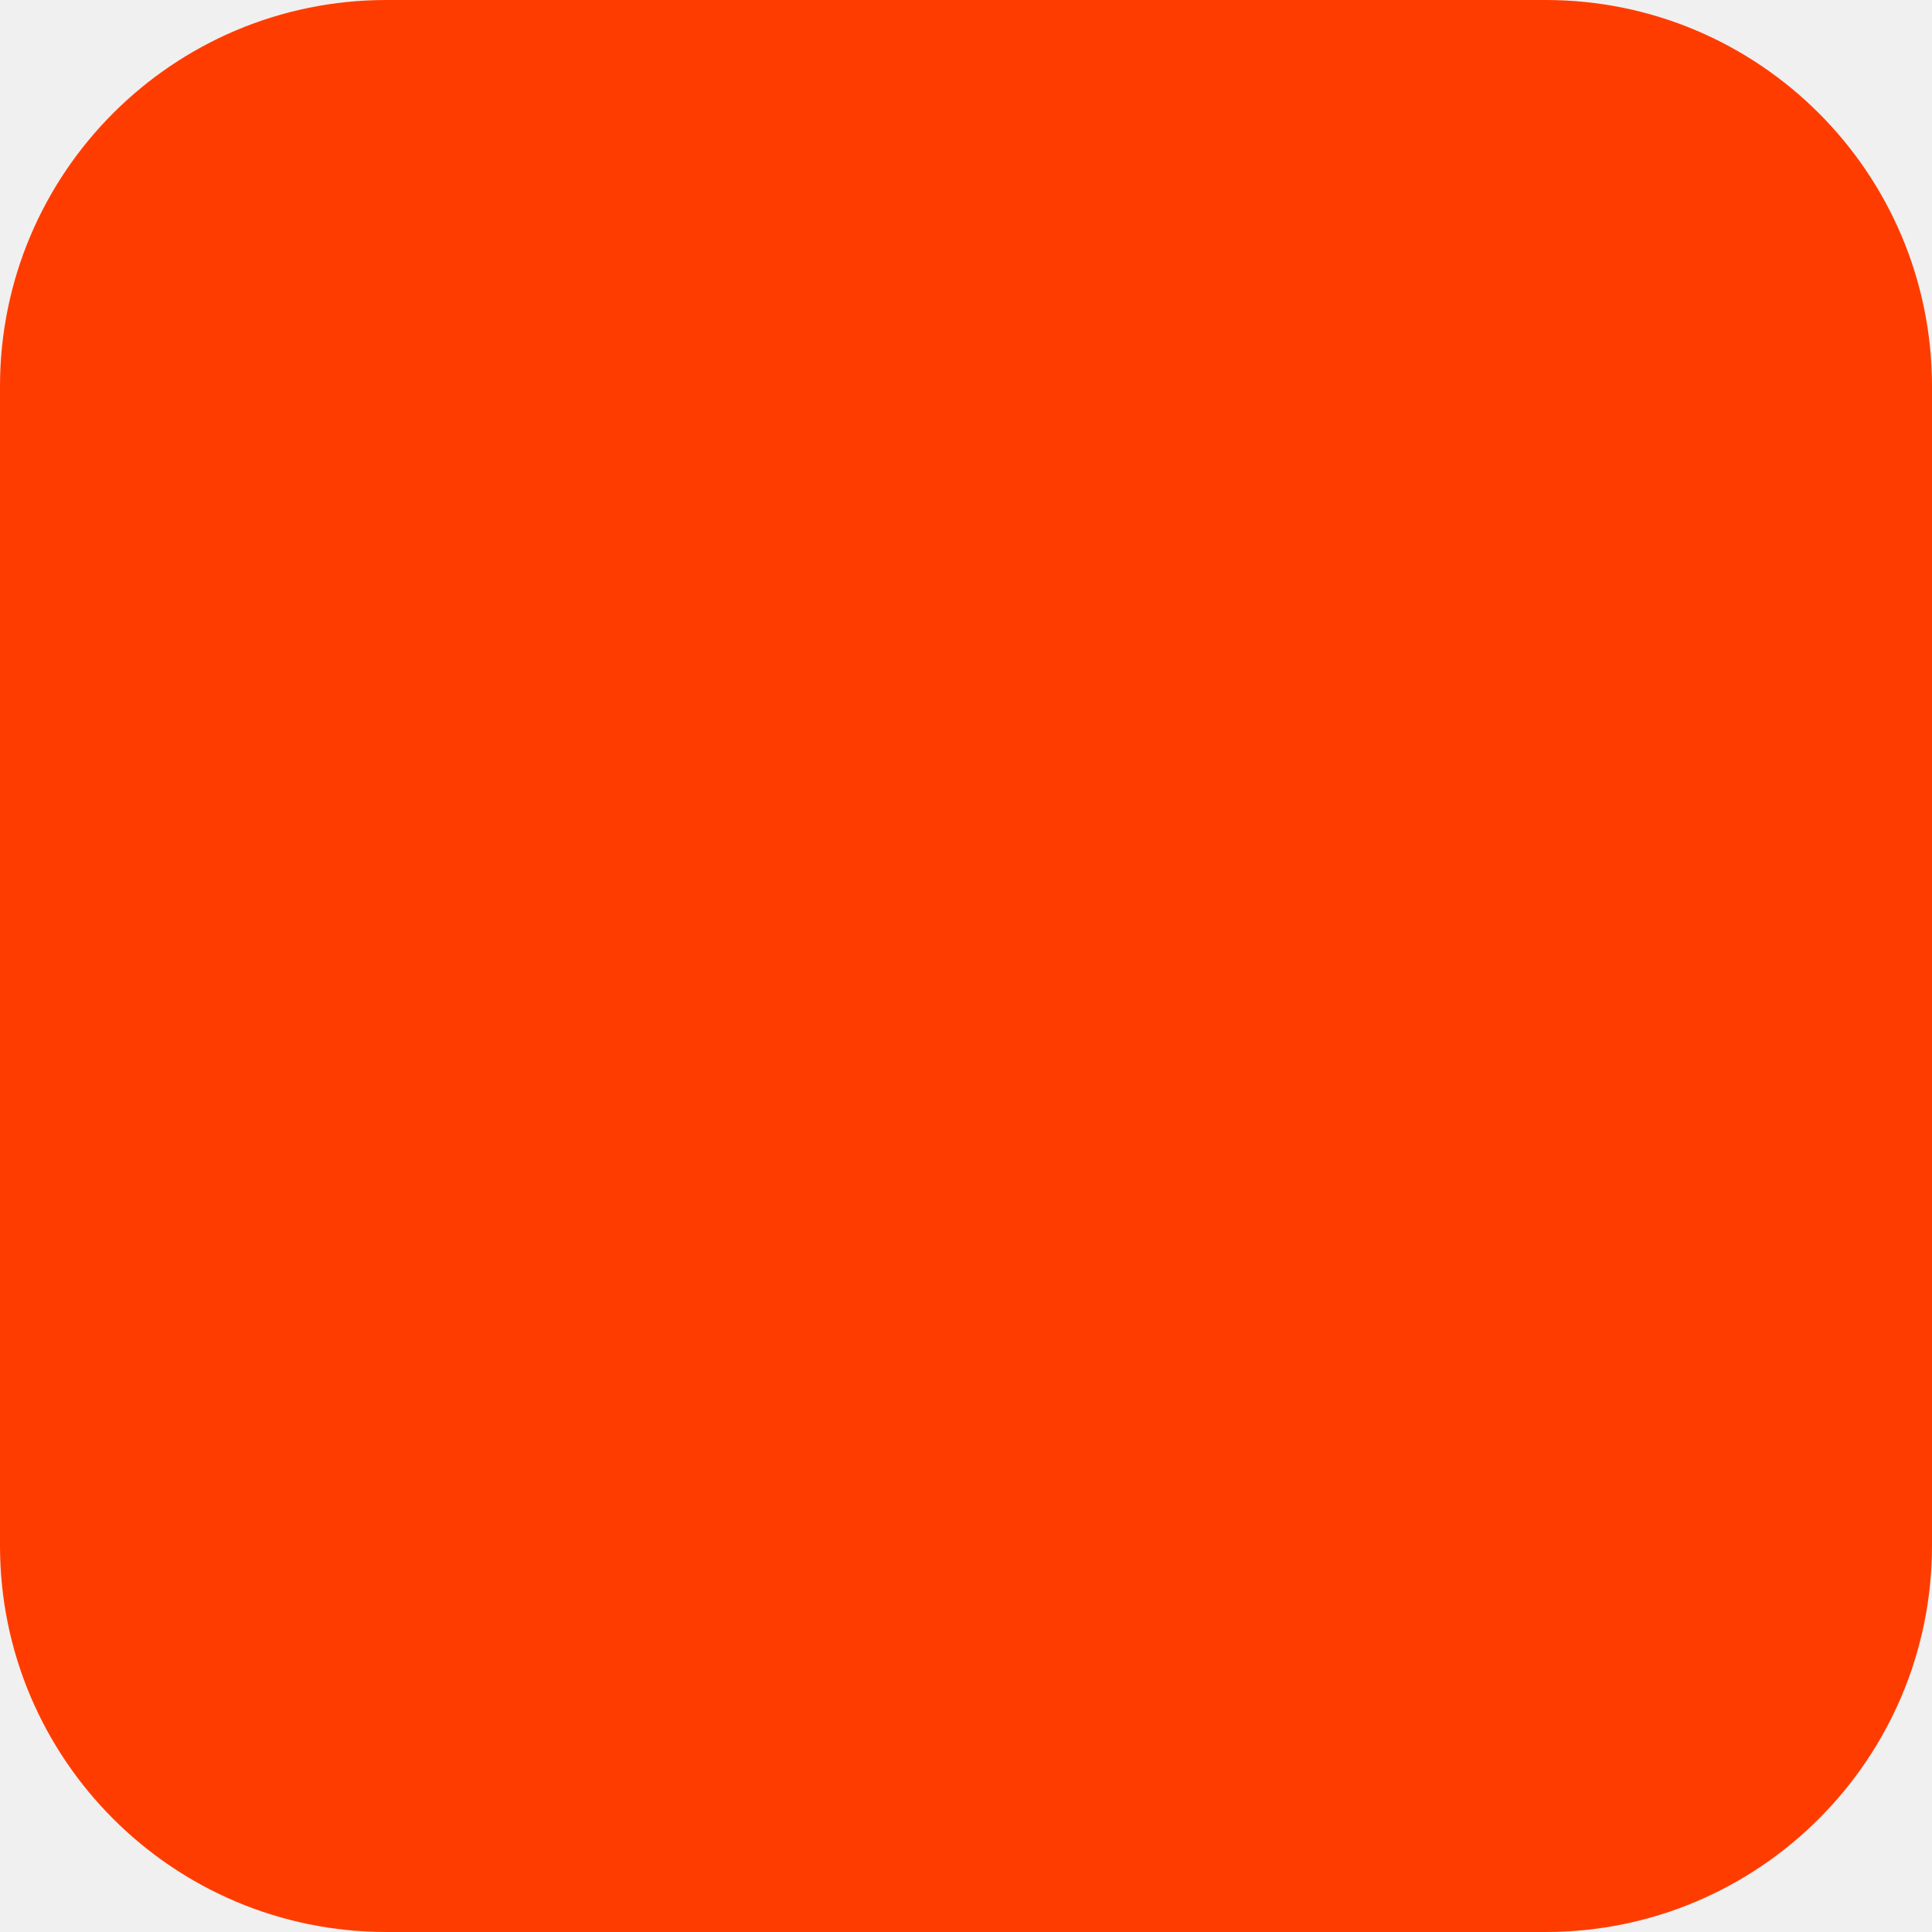
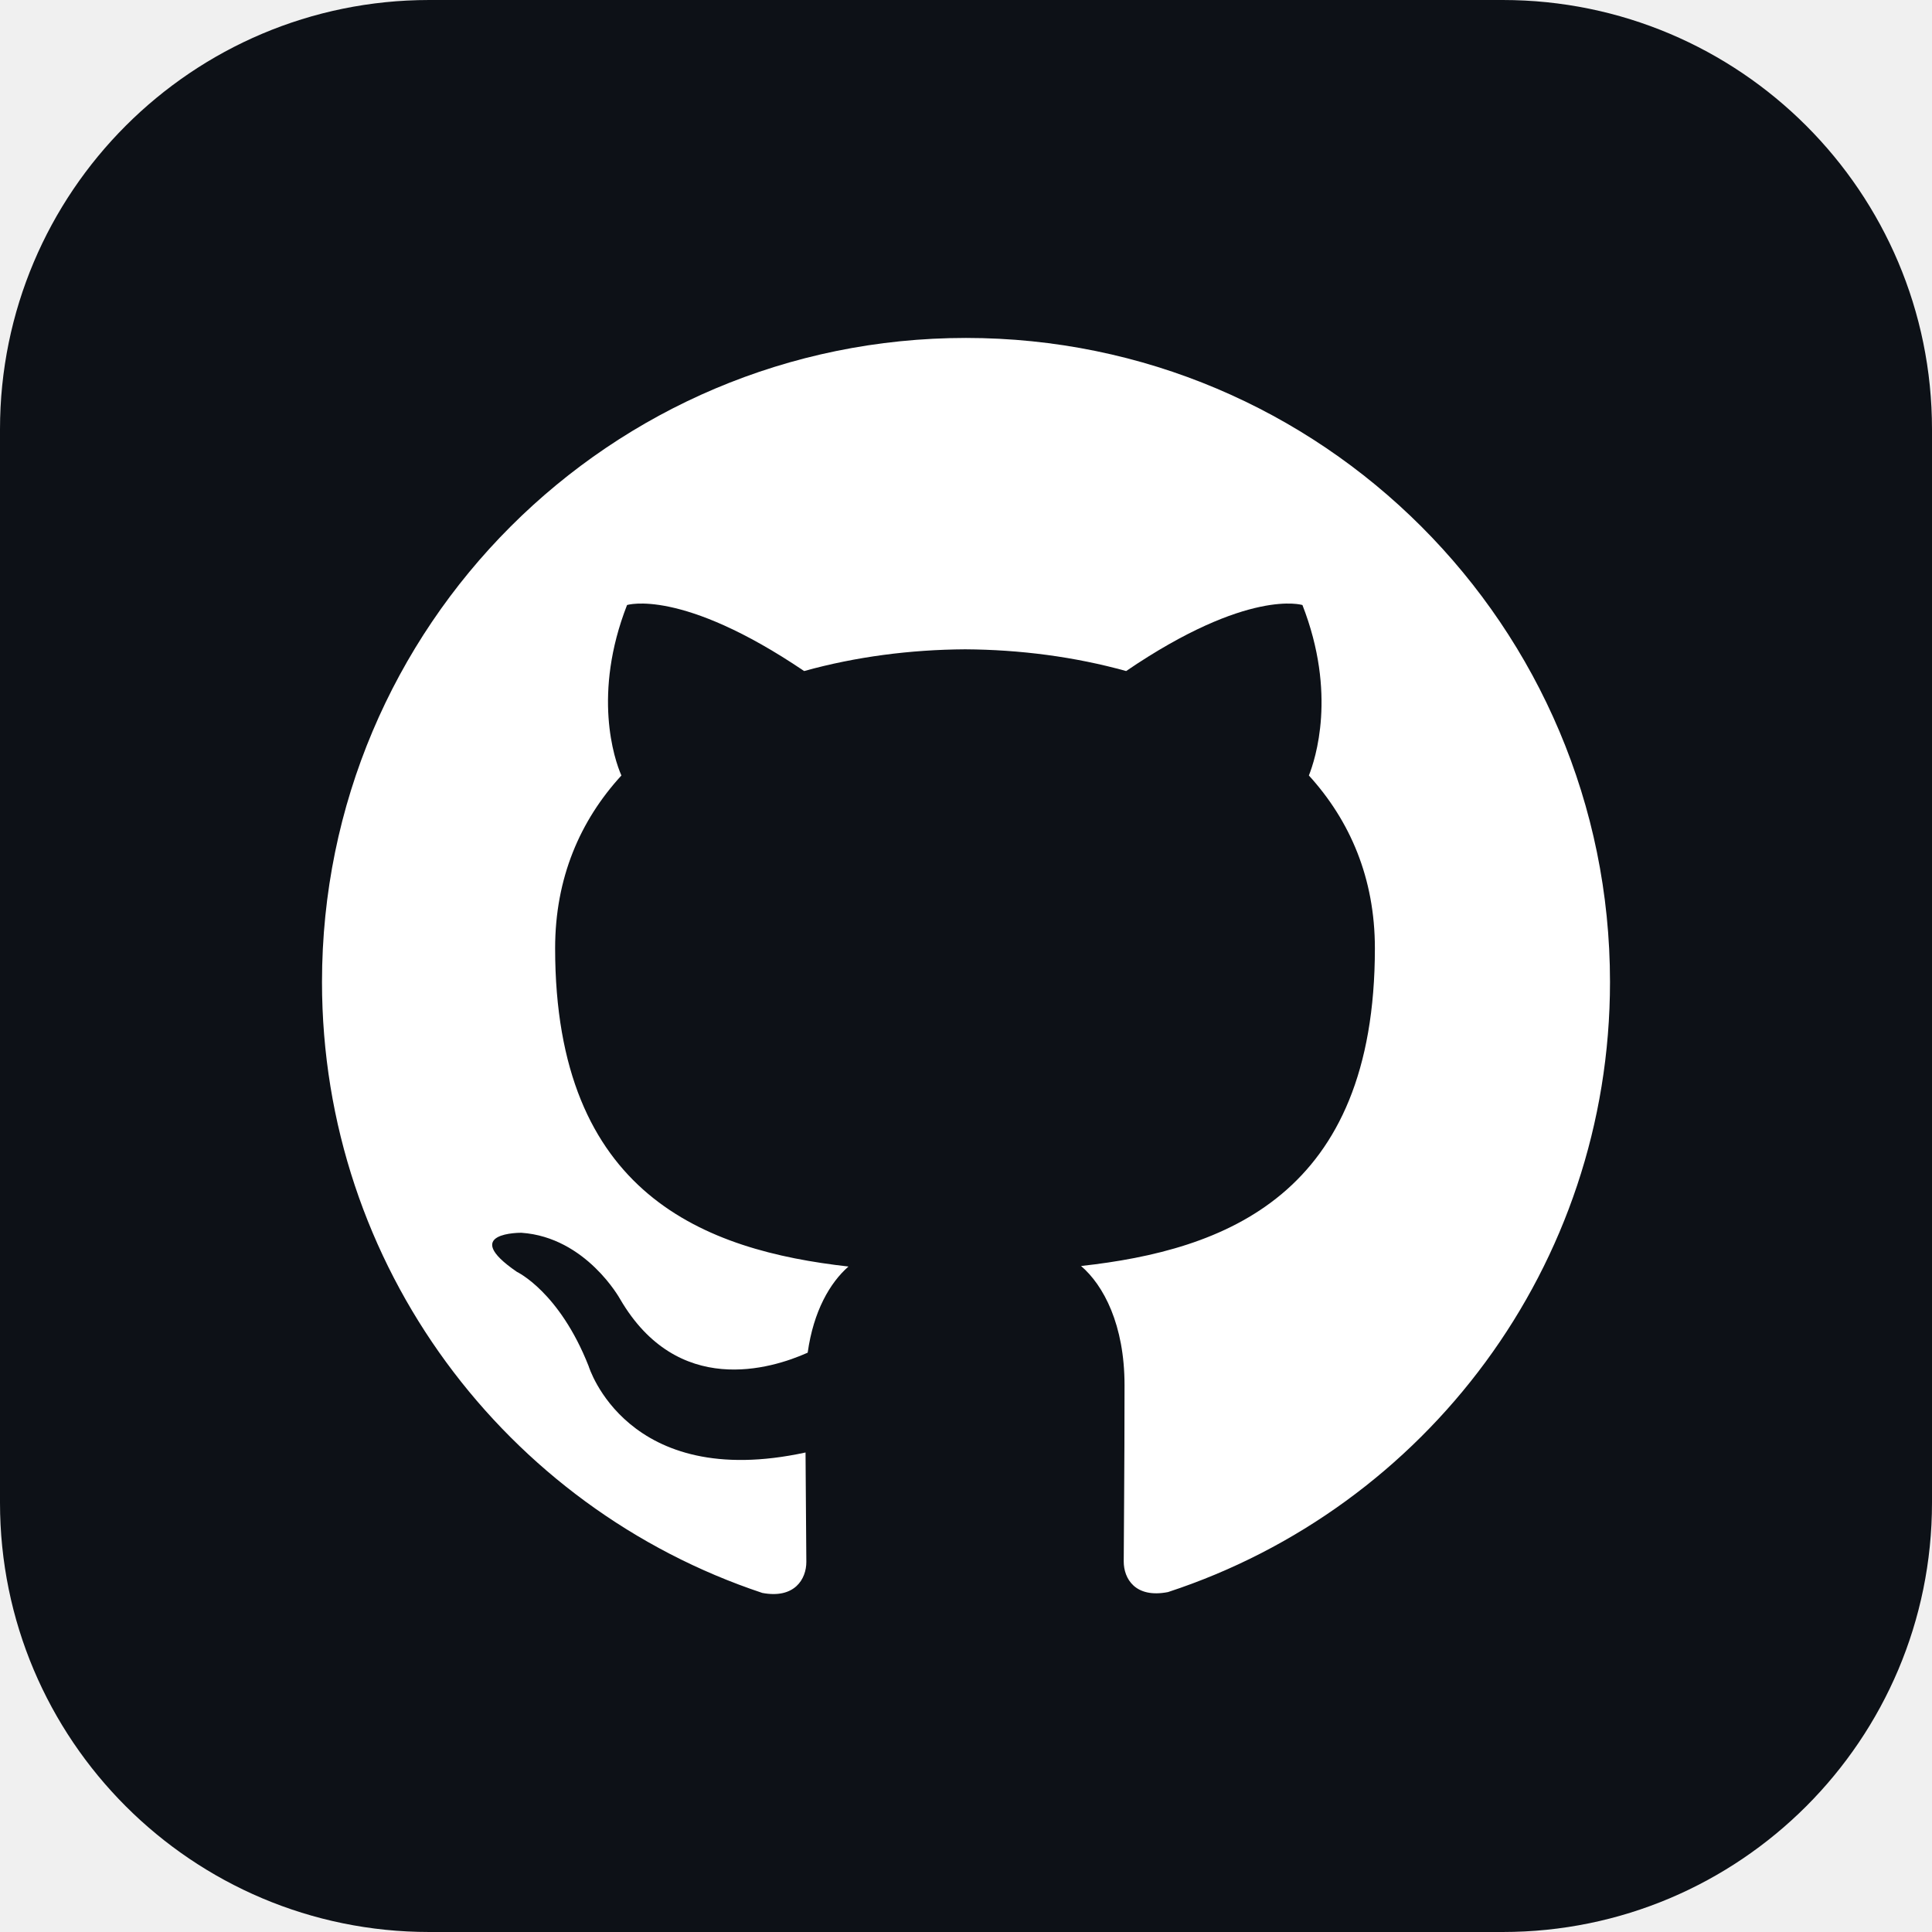
<svg xmlns="http://www.w3.org/2000/svg" width="180" height="180" viewBox="0 0 180 180" fill="none">
-   <rect width="180" height="180" rx="36" fill="#FF3C00" />
+   <rect width="180" height="180" rx="40" fill="#0d1117" />
+   <g transform="translate(30 30) scale(5)">
+     <path fill="#ffffff" fill-rule="evenodd" clip-rule="evenodd" d="M12 .297c-6.63 0-12 5.373-12 12 0 5.303 3.438 9.8 8.205 11.385.6.113.82-.258.82-.577 0-.285-.01-1.04-.015-2.04-3.338.724-4.042-1.61-4.042-1.61C4.422 18.07 3.633 17.7 3.633 17.7c-1.087-.744.084-.729.084-.729 1.205.084 1.838 1.236 1.838 1.236 1.07 1.835 2.809 1.305 3.495.998.108-.776.417-1.305.76-1.605-2.665-.3-5.466-1.332-5.466-5.93 0-1.31.465-2.38 1.235-3.22-.135-.303-.54-1.523.105-3.176 0 0 1.005-.322 3.3 1.23.96-.267 1.98-.399 3-.405 1.02.006 2.04.138 3 .405 2.28-1.552 3.285-1.23 3.285-1.23.645 1.653.24 2.873.12 3.176.765.84 1.23 1.91 1.23 3.22 0 4.61-2.805 5.625-5.475 5.92.42.36.81 1.096.81 2.22 0 1.606-.015 2.896-.015 3.286 0 .315.21.69.825.57C20.565 22.092 24 17.592 24 12.297c0-6.627-5.373-12-12-12" />
+   </g>
</svg>
